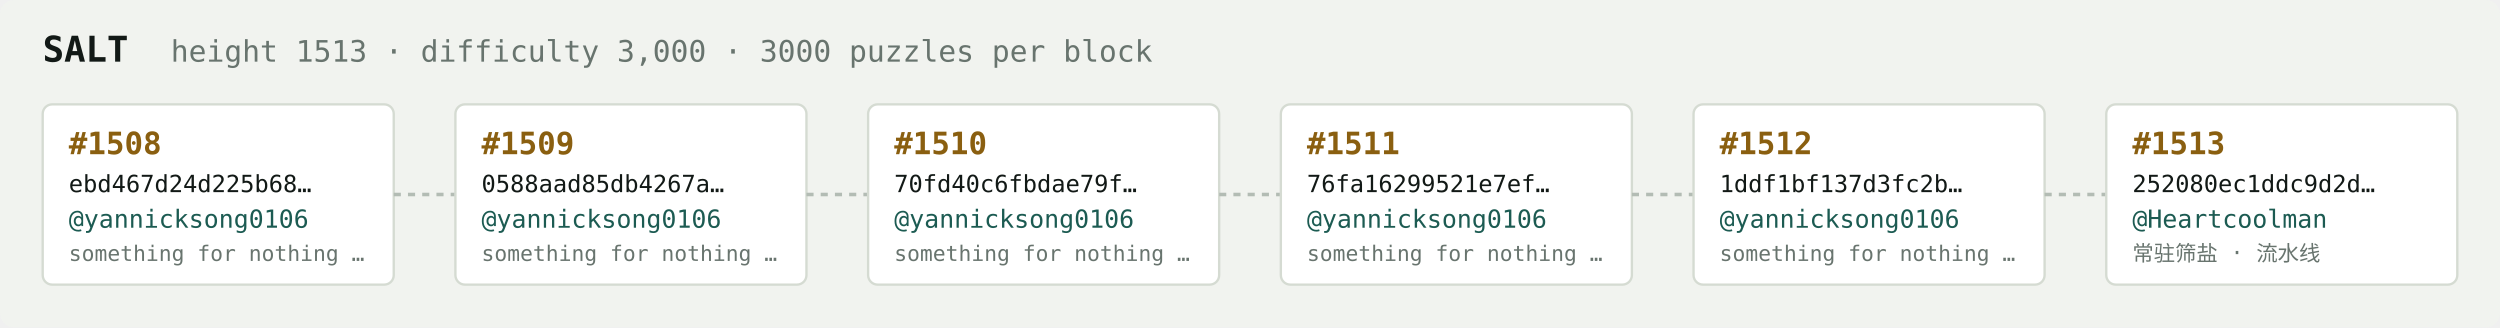
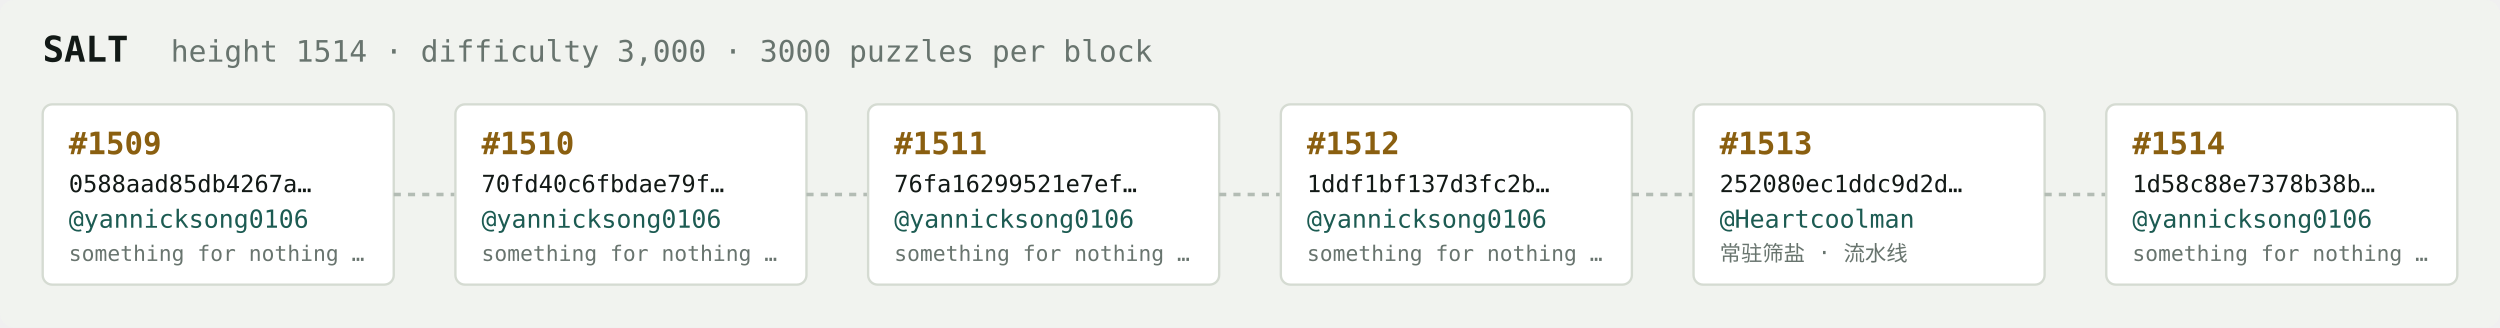
<svg xmlns="http://www.w3.org/2000/svg" width="1054" height="138" viewBox="0 0 1054 138" font-family="ui-monospace,SFMono-Regular,Menlo,monospace">
  <rect fill="#f1f3ef" width="1054" height="138" rx="6" />
  <text x="18" y="26" fill="#121916" font-size="15" font-weight="700">SALT</text>
-   <text x="72" y="26" fill="#68746e" font-size="12.5">height 1513 · difficulty 3,000 · 3000 puzzles per block</text>
+   <text x="72" y="26" fill="#68746e" font-size="12.5">height 1514 · difficulty 3,000 · 3000 puzzles per block</text>
  <rect x="18" y="44" width="148" height="76" rx="4" fill="#ffffff" stroke="#d5dbd2" stroke-width="1" />
-   <text x="29" y="65" fill="#8a5f10" font-size="13" font-weight="700">#1508</text>
-   <text x="29" y="81" fill="#121916" font-size="10">ebd467d24d225b68…</text>
+   <text x="29" y="65" fill="#8a5f10" font-size="13" font-weight="700">#1509</text>
+   <text x="29" y="81" fill="#121916" font-size="10">0588aad85db4267a…</text>
  <text x="29" y="96" fill="#1c5b52" font-size="10.5">@yannicksong0106</text>
  <text x="29" y="110" fill="#68746e" font-size="9">something for nothing …</text>
  <line x1="166" y1="82.0" x2="192" y2="82.0" stroke="#b3bcb4" stroke-width="1.5" stroke-dasharray="3 3" />
  <rect x="192" y="44" width="148" height="76" rx="4" fill="#ffffff" stroke="#d5dbd2" stroke-width="1" />
-   <text x="203" y="65" fill="#8a5f10" font-size="13" font-weight="700">#1509</text>
-   <text x="203" y="81" fill="#121916" font-size="10">0588aad85db4267a…</text>
+   <text x="203" y="65" fill="#8a5f10" font-size="13" font-weight="700">#1510</text>
+   <text x="203" y="81" fill="#121916" font-size="10">70fd40c6fbdae79f…</text>
  <text x="203" y="96" fill="#1c5b52" font-size="10.5">@yannicksong0106</text>
  <text x="203" y="110" fill="#68746e" font-size="9">something for nothing …</text>
  <line x1="340" y1="82.0" x2="366" y2="82.0" stroke="#b3bcb4" stroke-width="1.5" stroke-dasharray="3 3" />
  <rect x="366" y="44" width="148" height="76" rx="4" fill="#ffffff" stroke="#d5dbd2" stroke-width="1" />
-   <text x="377" y="65" fill="#8a5f10" font-size="13" font-weight="700">#1510</text>
-   <text x="377" y="81" fill="#121916" font-size="10">70fd40c6fbdae79f…</text>
+   <text x="377" y="65" fill="#8a5f10" font-size="13" font-weight="700">#1511</text>
+   <text x="377" y="81" fill="#121916" font-size="10">76fa16299521e7ef…</text>
  <text x="377" y="96" fill="#1c5b52" font-size="10.5">@yannicksong0106</text>
  <text x="377" y="110" fill="#68746e" font-size="9">something for nothing …</text>
  <line x1="514" y1="82.0" x2="540" y2="82.0" stroke="#b3bcb4" stroke-width="1.5" stroke-dasharray="3 3" />
  <rect x="540" y="44" width="148" height="76" rx="4" fill="#ffffff" stroke="#d5dbd2" stroke-width="1" />
-   <text x="551" y="65" fill="#8a5f10" font-size="13" font-weight="700">#1511</text>
-   <text x="551" y="81" fill="#121916" font-size="10">76fa16299521e7ef…</text>
+   <text x="551" y="65" fill="#8a5f10" font-size="13" font-weight="700">#1512</text>
+   <text x="551" y="81" fill="#121916" font-size="10">1ddf1bf137d3fc2b…</text>
  <text x="551" y="96" fill="#1c5b52" font-size="10.5">@yannicksong0106</text>
  <text x="551" y="110" fill="#68746e" font-size="9">something for nothing …</text>
  <line x1="688" y1="82.0" x2="714" y2="82.0" stroke="#b3bcb4" stroke-width="1.5" stroke-dasharray="3 3" />
  <rect x="714" y="44" width="148" height="76" rx="4" fill="#ffffff" stroke="#d5dbd2" stroke-width="1" />
-   <text x="725" y="65" fill="#8a5f10" font-size="13" font-weight="700">#1512</text>
-   <text x="725" y="81" fill="#121916" font-size="10">1ddf1bf137d3fc2b…</text>
-   <text x="725" y="96" fill="#1c5b52" font-size="10.5">@yannicksong0106</text>
-   <text x="725" y="110" fill="#68746e" font-size="9">something for nothing …</text>
+   <text x="725" y="65" fill="#8a5f10" font-size="13" font-weight="700">#1513</text>
+   <text x="725" y="81" fill="#121916" font-size="10">252080ec1ddc9d2d…</text>
+   <text x="725" y="96" fill="#1c5b52" font-size="10.5">@Heartcoolman</text>
+   <text x="725" y="110" fill="#68746e" font-size="9">常驻筛盐 · 流水线</text>
  <line x1="862" y1="82.0" x2="888" y2="82.0" stroke="#b3bcb4" stroke-width="1.5" stroke-dasharray="3 3" />
  <rect x="888" y="44" width="148" height="76" rx="4" fill="#ffffff" stroke="#d5dbd2" stroke-width="1" />
-   <text x="899" y="65" fill="#8a5f10" font-size="13" font-weight="700">#1513</text>
-   <text x="899" y="81" fill="#121916" font-size="10">252080ec1ddc9d2d…</text>
-   <text x="899" y="96" fill="#1c5b52" font-size="10.5">@Heartcoolman</text>
-   <text x="899" y="110" fill="#68746e" font-size="9">常驻筛盐 · 流水线</text>
+   <text x="899" y="65" fill="#8a5f10" font-size="13" font-weight="700">#1514</text>
+   <text x="899" y="81" fill="#121916" font-size="10">1d58c88e7378b38b…</text>
+   <text x="899" y="96" fill="#1c5b52" font-size="10.5">@yannicksong0106</text>
+   <text x="899" y="110" fill="#68746e" font-size="9">something for nothing …</text>
</svg>
